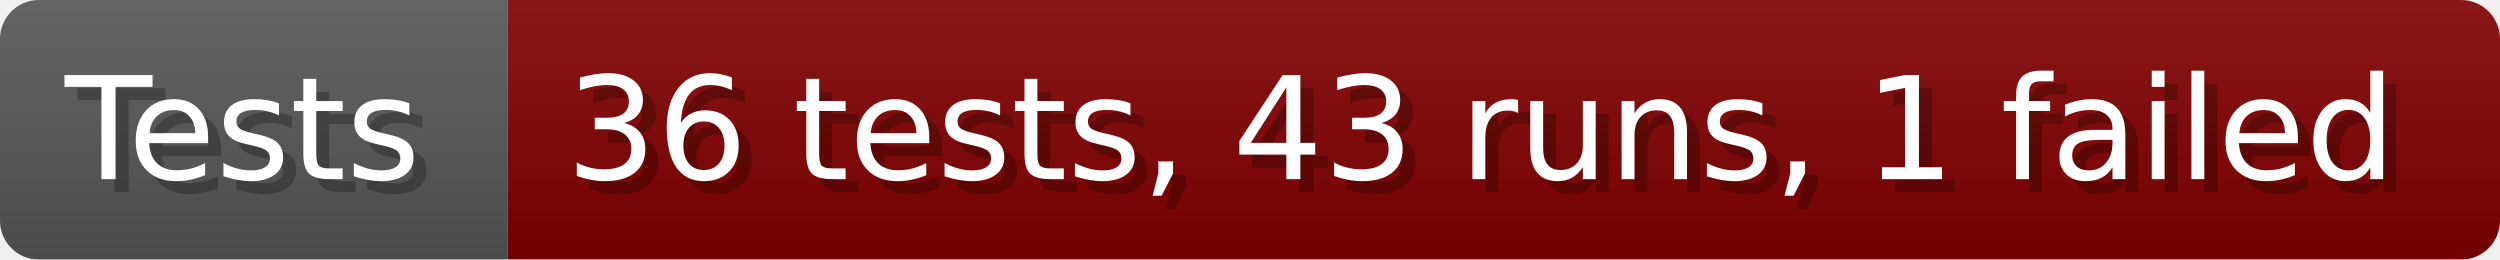
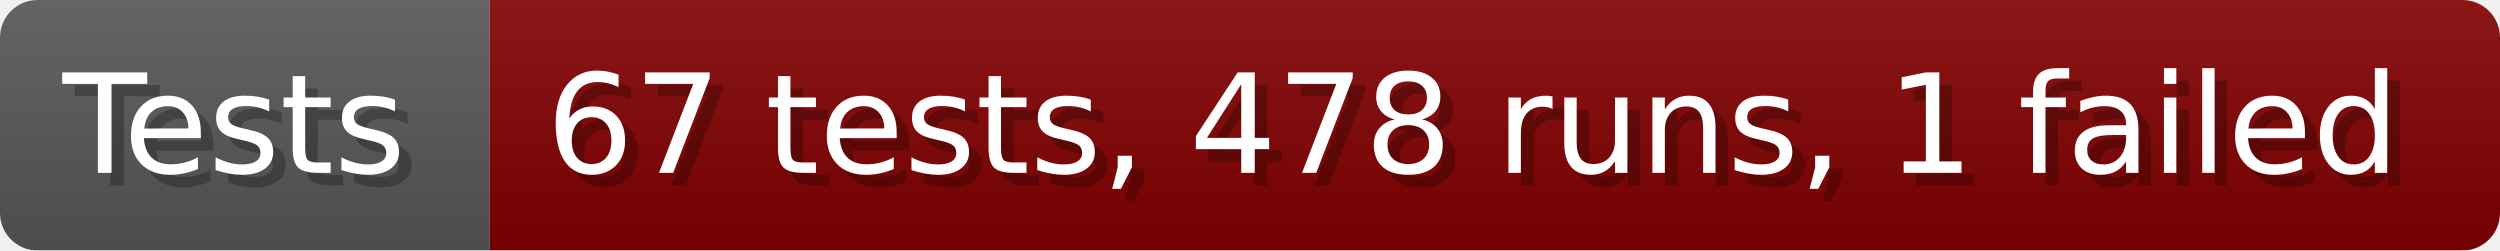
- <svg xmlns="http://www.w3.org/2000/svg" width="192.6" height="20" viewBox="0 0 1926 200" role="img" aria-label="Tests: 36 tests, 43 runs, 1 failed">
+ <svg xmlns="http://www.w3.org/2000/svg" width="199.6" height="20" viewBox="0 0 1996 200" role="img" aria-label="Tests: 67 tests, 478 runs, 1 failed">
  <linearGradient id="a" x2="0" y2="100%">
    <stop offset="0" stop-opacity=".1" stop-color="#EEE" />
    <stop offset="1" stop-opacity=".1" />
  </linearGradient>
  <mask id="m">
-     <rect width="1926" height="200" rx="30" fill="#FFF" />
+     <rect width="1996" height="200" rx="30" fill="#FFF" />
  </mask>
  <g mask="url(#m)">
    <rect width="391" height="200" fill="#555" />
-     <rect width="1535" height="200" fill="#800000" x="391" />
-     <rect width="1926" height="200" fill="url(#a)" />
+     <rect width="1605" height="200" fill="#800000" x="391" />
+     <rect width="1996" height="200" fill="url(#a)" />
  </g>
  <g aria-hidden="true" fill="#fff" text-anchor="start" font-family="Verdana,DejaVu Sans,sans-serif" font-size="110">
    <text x="60" y="148" textLength="291" fill="#000" opacity="0.25">Tests</text>
    <text x="50" y="138" textLength="291">Tests</text>
-     <text x="446" y="148" textLength="1435" fill="#000" opacity="0.25">36 tests, 43 runs, 1 failed</text>
-     <text x="436" y="138" textLength="1435">36 tests, 43 runs, 1 failed</text>
+     <text x="446" y="148" textLength="1505" fill="#000" opacity="0.25">67 tests, 478 runs, 1 failed</text>
+     <text x="436" y="138" textLength="1505">67 tests, 478 runs, 1 failed</text>
  </g>
</svg>
